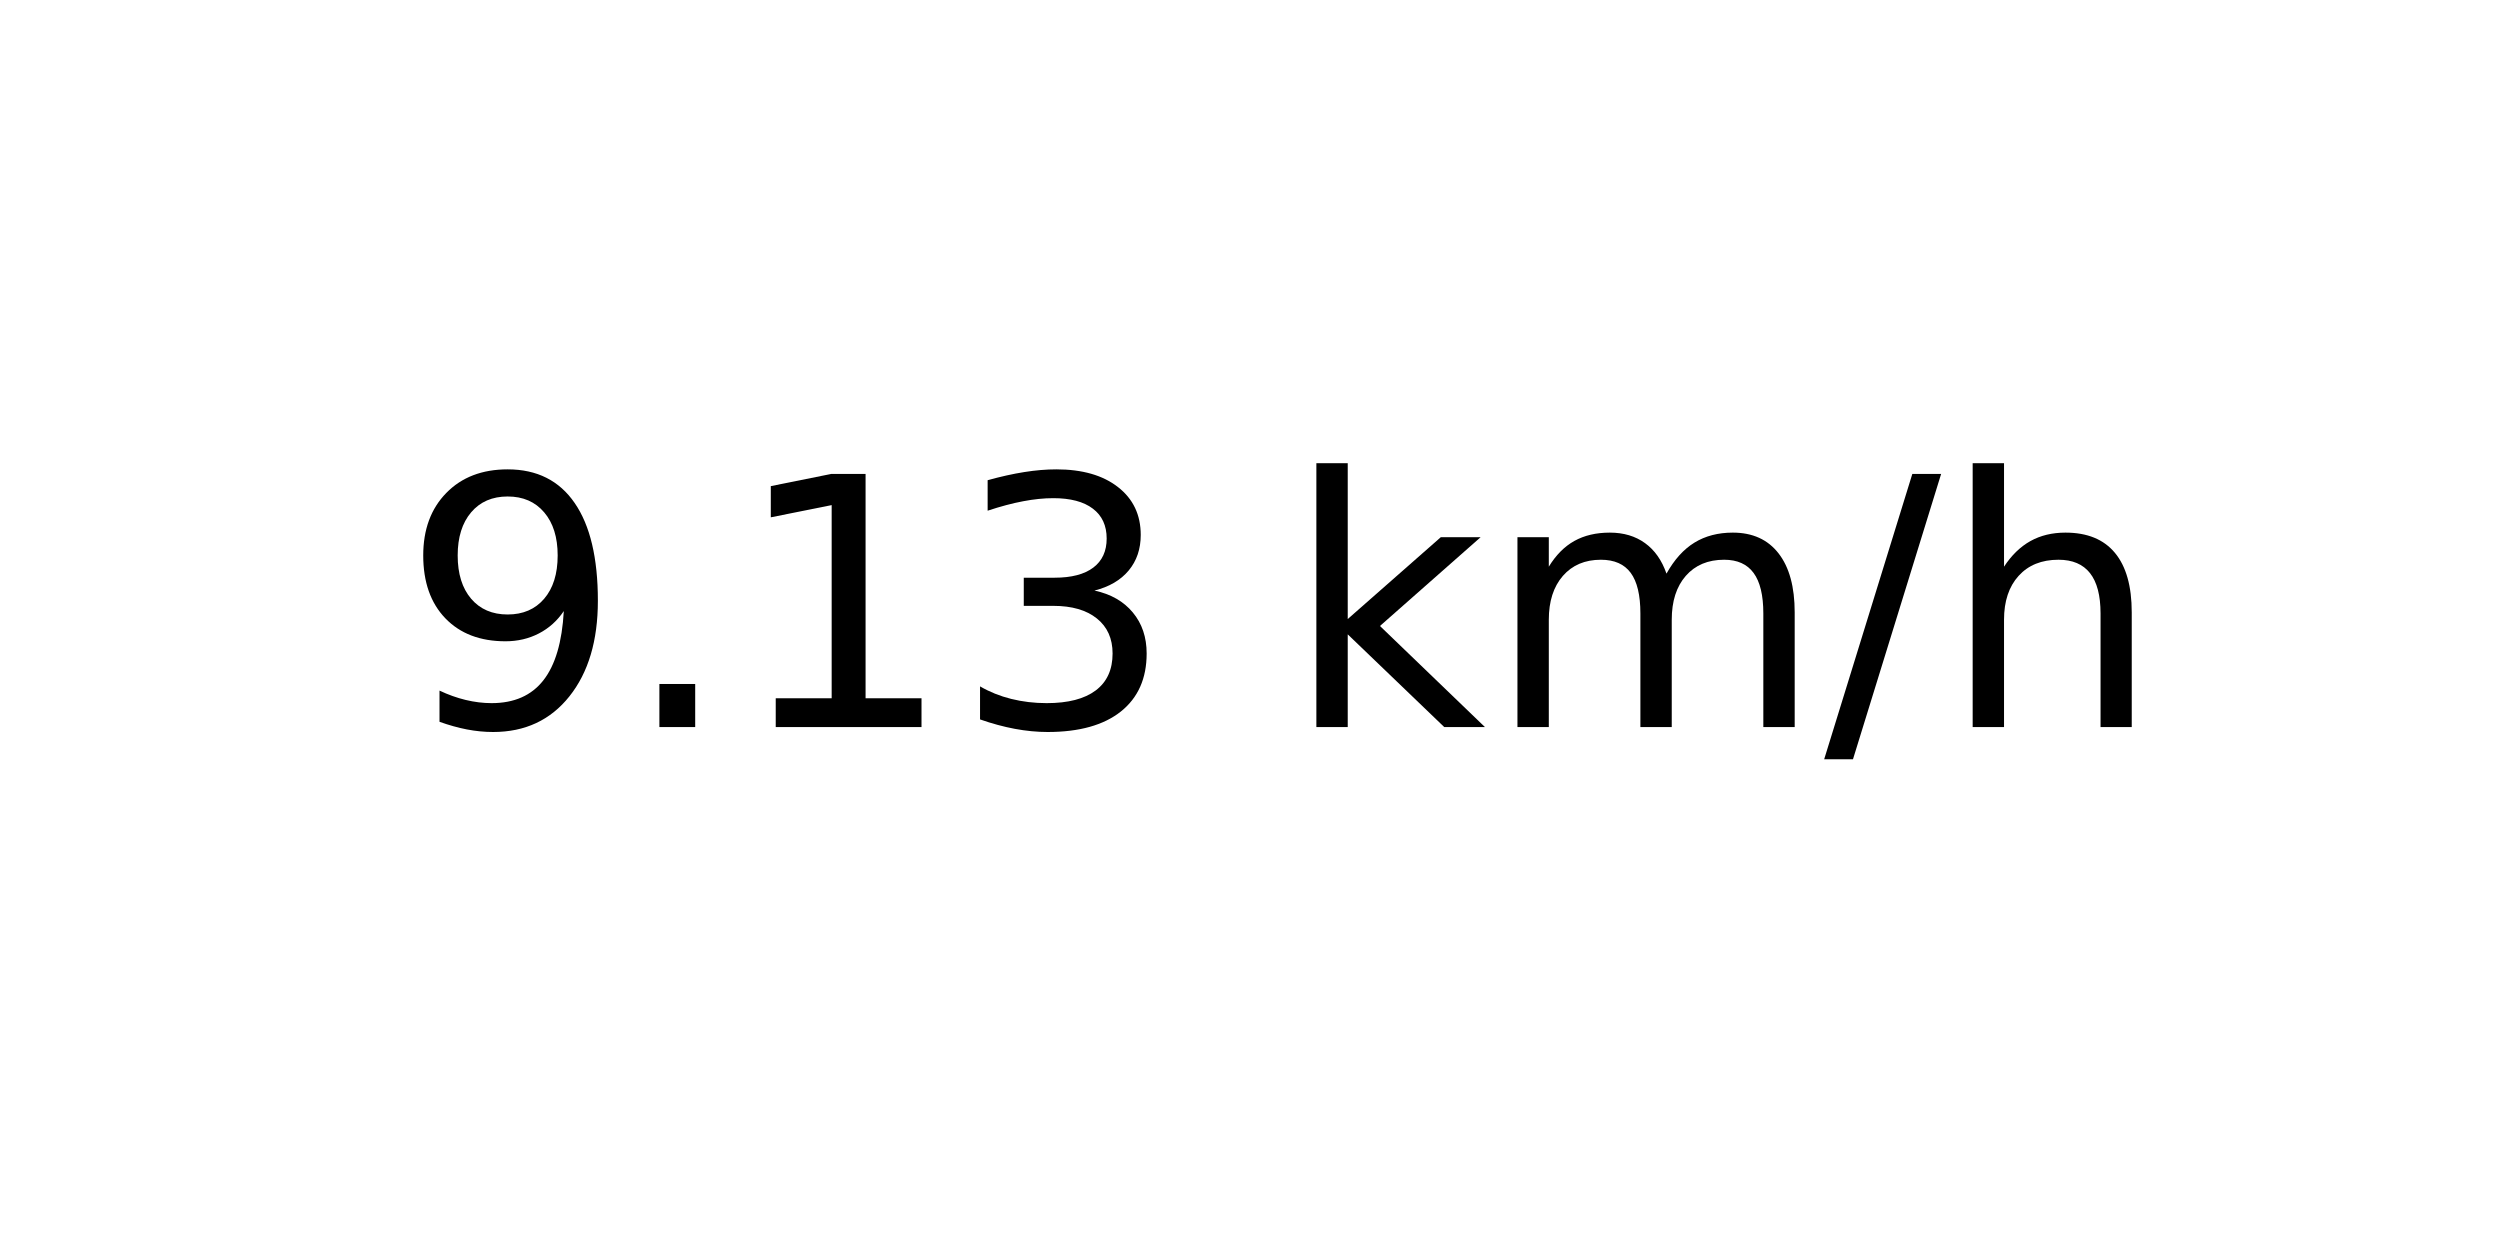
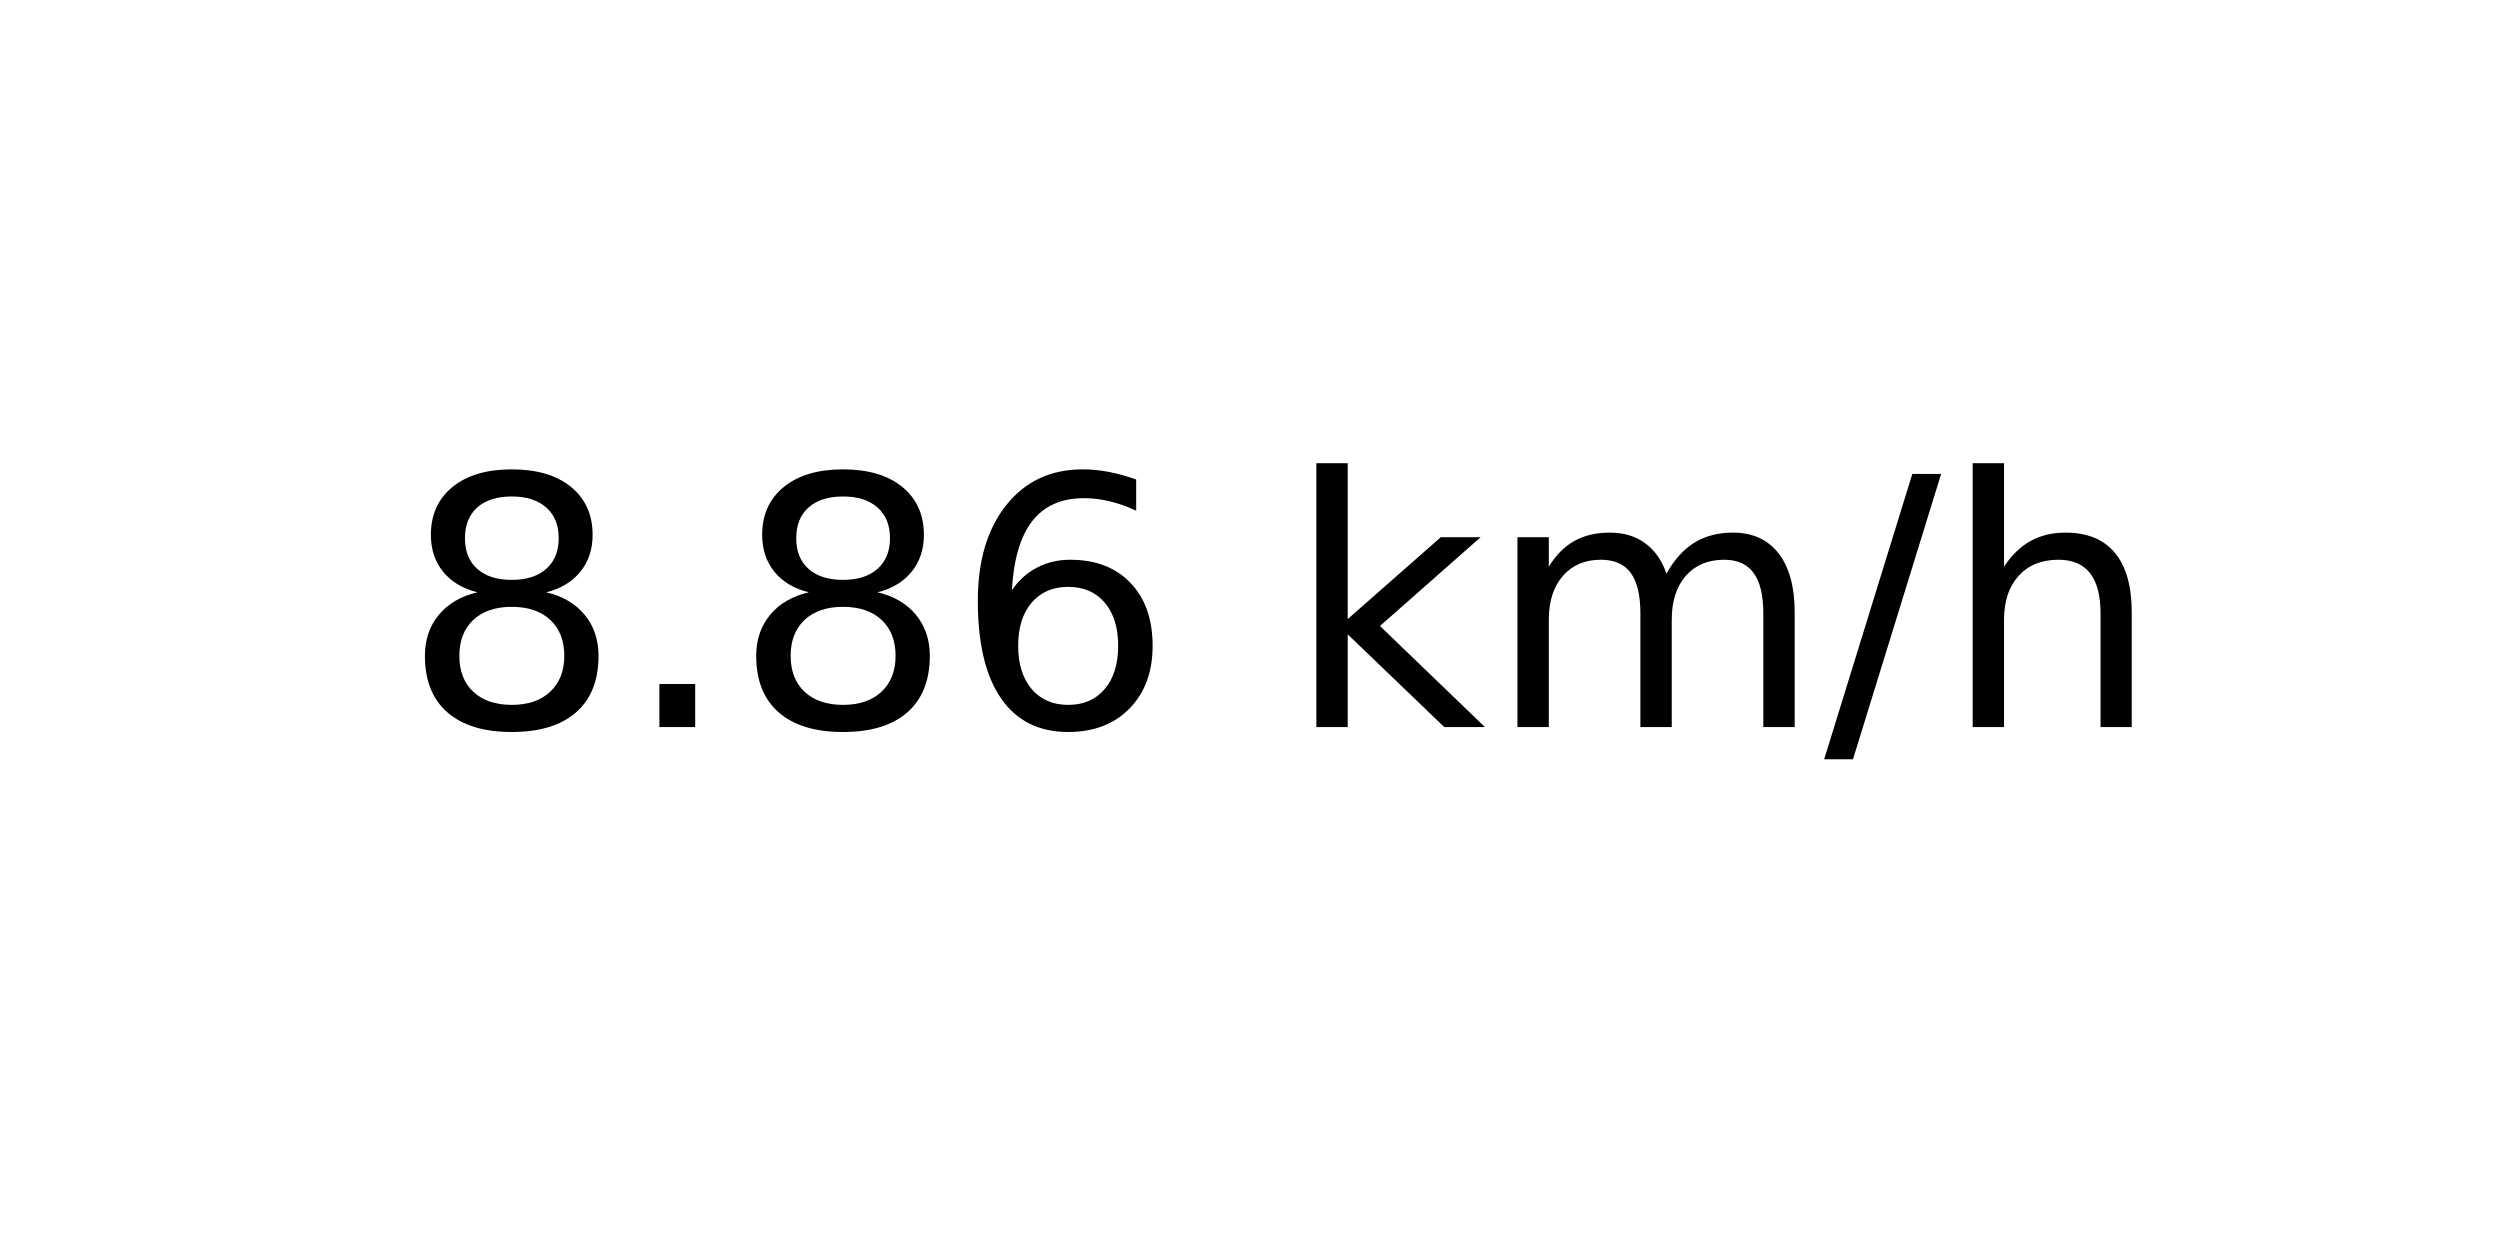
<svg xmlns="http://www.w3.org/2000/svg" xmlns:xlink="http://www.w3.org/1999/xlink" width="72pt" height="36pt" viewBox="0 0 72 36" version="1.1">
  <defs>
    <style type="text/css">*{stroke-linejoin: round; stroke-linecap: butt}</style>
  </defs>
  <g id="figure_1">
    <g id="axes_1">
      <g id="text_1">
        <g transform="translate(11.55937 20.93937) scale(0.1 -0.1)">
          <defs>
-             <path id="DejaVuSans-39" d="M 703 97  L 703 672  Q 941 559 1184 500  Q 1428 441 1663 441  Q 2288 441 2617 861  Q 2947 1281 2994 2138  Q 2813 1869 2534 1725  Q 2256 1581 1919 1581  Q 1219 1581 811 2004  Q 403 2428 403 3163  Q 403 3881 828 4315  Q 1253 4750 1959 4750  Q 2769 4750 3195 4129  Q 3622 3509 3622 2328  Q 3622 1225 3098 567  Q 2575 -91 1691 -91  Q 1453 -91 1209 -44  Q 966 3 703 97  z M 1959 2075  Q 2384 2075 2632 2365  Q 2881 2656 2881 3163  Q 2881 3666 2632 3958  Q 2384 4250 1959 4250  Q 1534 4250 1286 3958  Q 1038 3666 1038 3163  Q 1038 2656 1286 2365  Q 1534 2075 1959 2075  z " transform="scale(0.015625)" />
+             <path id="DejaVuSans-38" d="M 2034 2216  Q 1584 2216 1326 1975  Q 1069 1734 1069 1313  Q 1069 891 1326 650  Q 1584 409 2034 409  Q 2484 409 2743 651  Q 3003 894 3003 1313  Q 3003 1734 2745 1975  Q 2488 2216 2034 2216  z M 1403 2484  Q 997 2584 770 2862  Q 544 3141 544 3541  Q 544 4100 942 4425  Q 1341 4750 2034 4750  Q 2731 4750 3128 4425  Q 3525 4100 3525 3541  Q 3525 3141 3298 2862  Q 3072 2584 2669 2484  Q 3125 2378 3379 2068  Q 3634 1759 3634 1313  Q 3634 634 3220 271  Q 2806 -91 2034 -91  Q 1263 -91 848 271  Q 434 634 434 1313  Q 434 1759 690 2068  Q 947 2378 1403 2484  z M 1172 3481  Q 1172 3119 1398 2916  Q 1625 2713 2034 2713  Q 2441 2713 2670 2916  Q 2900 3119 2900 3481  Q 2900 3844 2670 4047  Q 2441 4250 2034 4250  Q 1625 4250 1398 4047  Q 1172 3844 1172 3481  z " transform="scale(0.015625)" />
            <path id="DejaVuSans-2e" d="M 684 794  L 1344 794  L 1344 0  L 684 0  L 684 794  z " transform="scale(0.015625)" />
-             <path id="DejaVuSans-31" d="M 794 531  L 1825 531  L 1825 4091  L 703 3866  L 703 4441  L 1819 4666  L 2450 4666  L 2450 531  L 3481 531  L 3481 0  L 794 0  L 794 531  z " transform="scale(0.015625)" />
-             <path id="DejaVuSans-33" d="M 2597 2516  Q 3050 2419 3304 2112  Q 3559 1806 3559 1356  Q 3559 666 3084 287  Q 2609 -91 1734 -91  Q 1441 -91 1130 -33  Q 819 25 488 141  L 488 750  Q 750 597 1062 519  Q 1375 441 1716 441  Q 2309 441 2620 675  Q 2931 909 2931 1356  Q 2931 1769 2642 2001  Q 2353 2234 1838 2234  L 1294 2234  L 1294 2753  L 1863 2753  Q 2328 2753 2575 2939  Q 2822 3125 2822 3475  Q 2822 3834 2567 4026  Q 2313 4219 1838 4219  Q 1578 4219 1281 4162  Q 984 4106 628 3988  L 628 4550  Q 988 4650 1302 4700  Q 1616 4750 1894 4750  Q 2613 4750 3031 4423  Q 3450 4097 3450 3541  Q 3450 3153 3228 2886  Q 3006 2619 2597 2516  z " transform="scale(0.015625)" />
+             <path id="DejaVuSans-36" d="M 2113 2584  Q 1688 2584 1439 2293  Q 1191 2003 1191 1497  Q 1191 994 1439 701  Q 1688 409 2113 409  Q 2538 409 2786 701  Q 3034 994 3034 1497  Q 3034 2003 2786 2293  Q 2538 2584 2113 2584  z M 3366 4563  L 3366 3988  Q 3128 4100 2886 4159  Q 2644 4219 2406 4219  Q 1781 4219 1451 3797  Q 1122 3375 1075 2522  Q 1259 2794 1537 2939  Q 1816 3084 2150 3084  Q 2853 3084 3261 2657  Q 3669 2231 3669 1497  Q 3669 778 3244 343  Q 2819 -91 2113 -91  Q 1303 -91 875 529  Q 447 1150 447 2328  Q 447 3434 972 4092  Q 1497 4750 2381 4750  Q 2619 4750 2861 4703  Q 3103 4656 3366 4563  z " transform="scale(0.015625)" />
            <path id="DejaVuSans-20" transform="scale(0.015625)" />
            <path id="DejaVuSans-6b" d="M 581 4863  L 1159 4863  L 1159 1991  L 2875 3500  L 3609 3500  L 1753 1863  L 3688 0  L 2938 0  L 1159 1709  L 1159 0  L 581 0  L 581 4863  z " transform="scale(0.015625)" />
            <path id="DejaVuSans-6d" d="M 3328 2828  Q 3544 3216 3844 3400  Q 4144 3584 4550 3584  Q 5097 3584 5394 3201  Q 5691 2819 5691 2113  L 5691 0  L 5113 0  L 5113 2094  Q 5113 2597 4934 2840  Q 4756 3084 4391 3084  Q 3944 3084 3684 2787  Q 3425 2491 3425 1978  L 3425 0  L 2847 0  L 2847 2094  Q 2847 2600 2669 2842  Q 2491 3084 2119 3084  Q 1678 3084 1418 2786  Q 1159 2488 1159 1978  L 1159 0  L 581 0  L 581 3500  L 1159 3500  L 1159 2956  Q 1356 3278 1631 3431  Q 1906 3584 2284 3584  Q 2666 3584 2933 3390  Q 3200 3197 3328 2828  z " transform="scale(0.015625)" />
            <path id="DejaVuSans-2f" d="M 1625 4666  L 2156 4666  L 531 -594  L 0 -594  L 1625 4666  z " transform="scale(0.015625)" />
            <path id="DejaVuSans-68" d="M 3513 2113  L 3513 0  L 2938 0  L 2938 2094  Q 2938 2591 2744 2837  Q 2550 3084 2163 3084  Q 1697 3084 1428 2787  Q 1159 2491 1159 1978  L 1159 0  L 581 0  L 581 4863  L 1159 4863  L 1159 2956  Q 1366 3272 1645 3428  Q 1925 3584 2291 3584  Q 2894 3584 3203 3211  Q 3513 2838 3513 2113  z " transform="scale(0.015625)" />
          </defs>
-           <use xlink:href="#DejaVuSans-39" />
+           <use xlink:href="#DejaVuSans-38" />
          <use xlink:href="#DejaVuSans-2e" x="63.623" />
-           <use xlink:href="#DejaVuSans-31" x="95.41" />
-           <use xlink:href="#DejaVuSans-33" x="159.033" />
+           <use xlink:href="#DejaVuSans-38" x="95.41" />
+           <use xlink:href="#DejaVuSans-36" x="159.033" />
          <use xlink:href="#DejaVuSans-20" x="222.656" />
          <use xlink:href="#DejaVuSans-6b" x="254.443" />
          <use xlink:href="#DejaVuSans-6d" x="312.354" />
          <use xlink:href="#DejaVuSans-2f" x="409.766" />
          <use xlink:href="#DejaVuSans-68" x="443.457" />
        </g>
      </g>
    </g>
  </g>
</svg>
